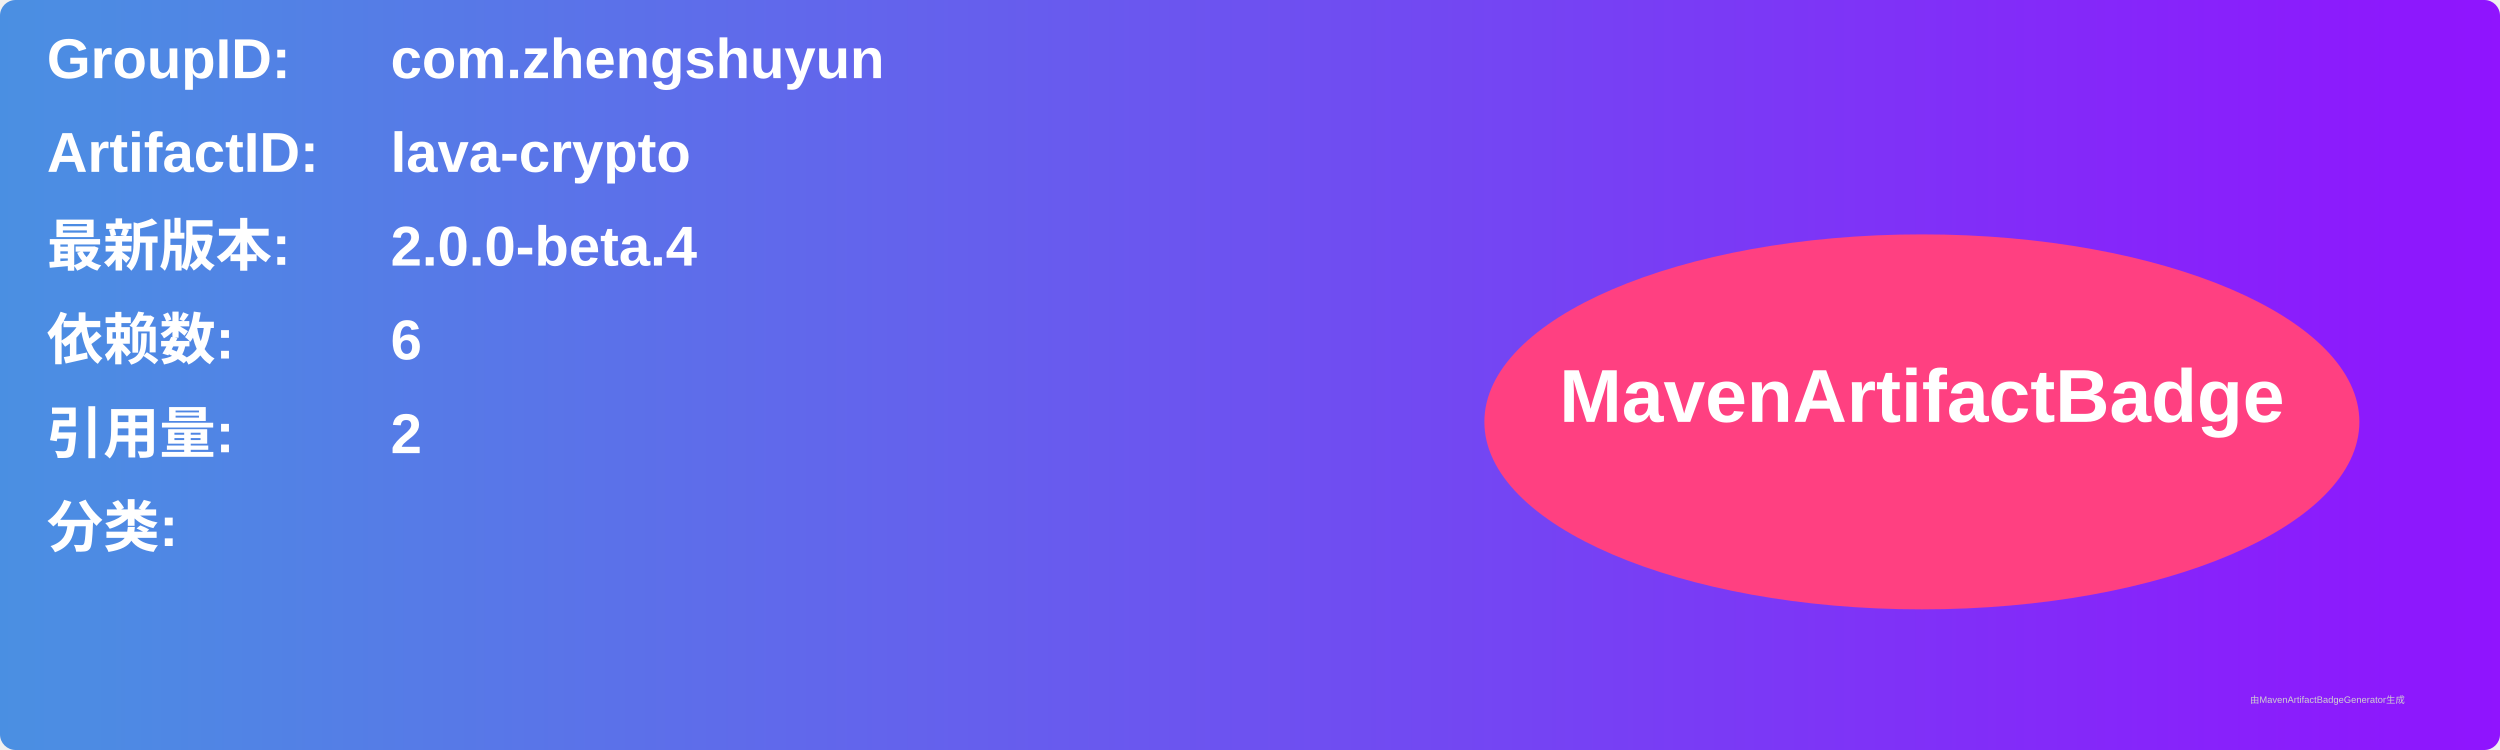
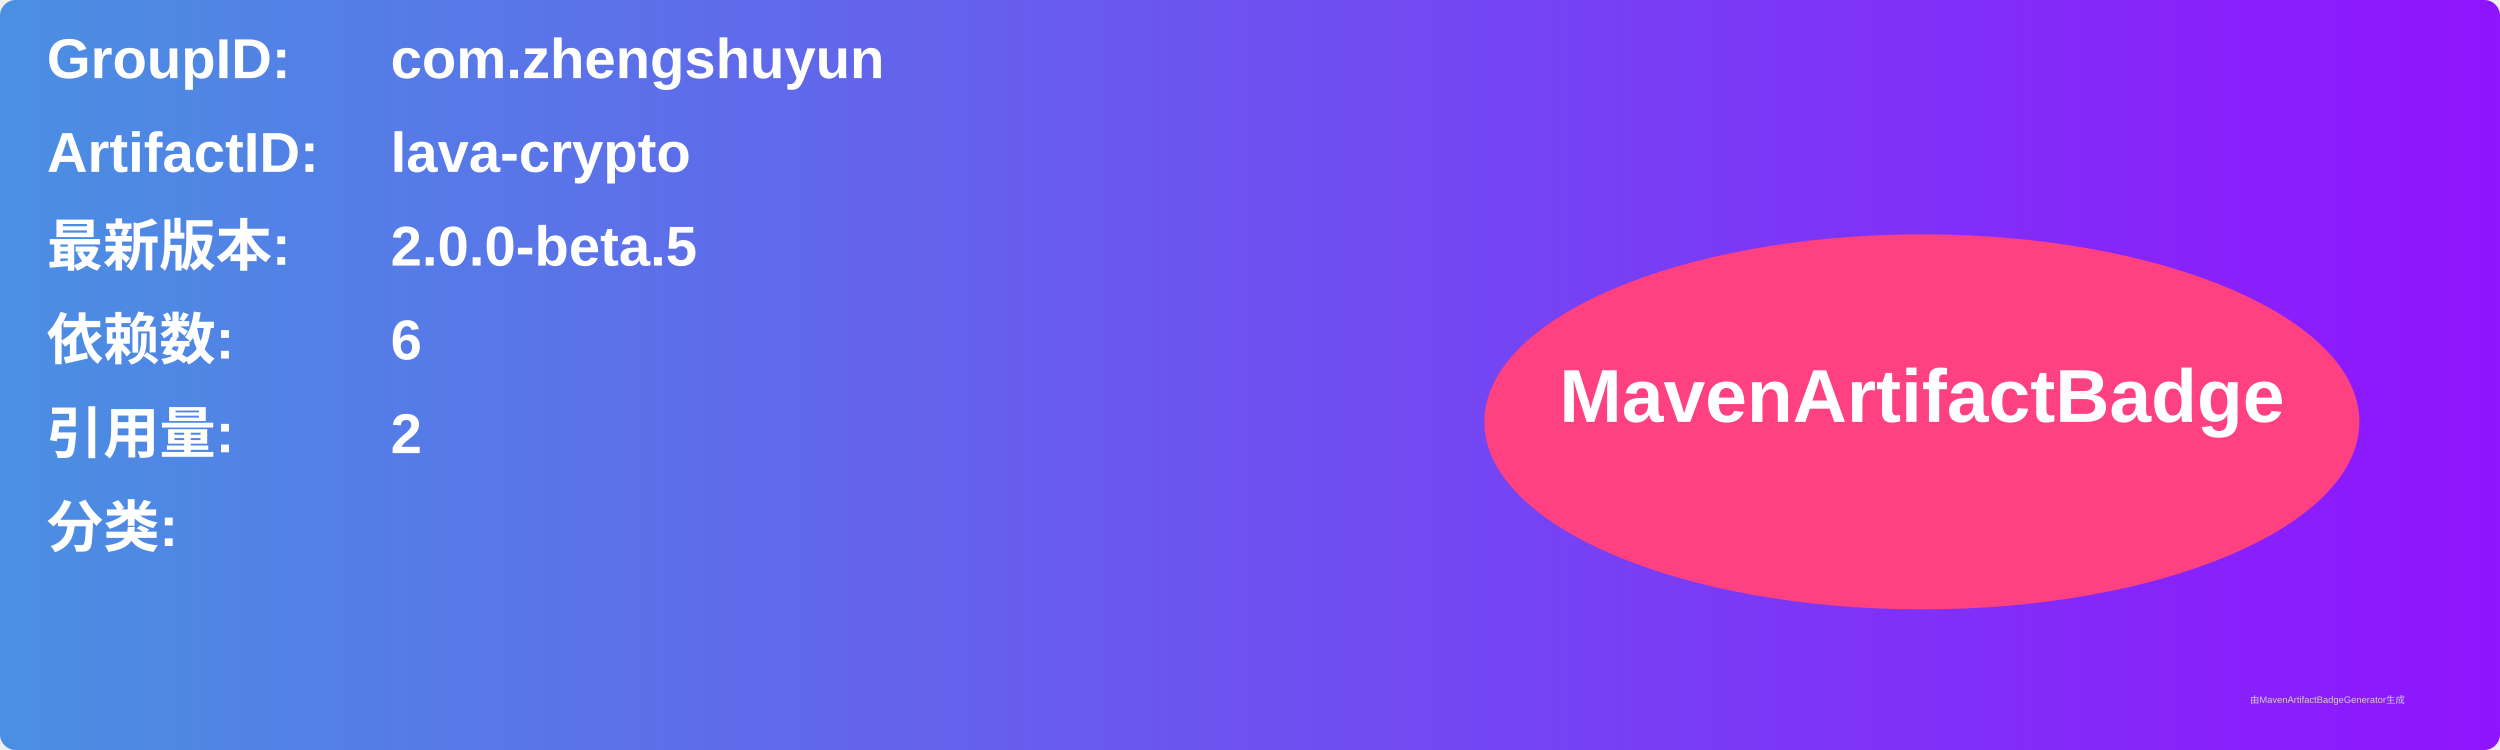
<svg xmlns="http://www.w3.org/2000/svg" width="800" height="240" viewBox="0 0 800 240">
  <linearGradient id="grad" x1="0%" y1="0%" x2="100%" y2="0%">
    <stop offset="0%" stop-color="#4a90e2" />
    <stop offset="100%" stop-color="#9013fe" />
  </linearGradient>
  <rect width="100%" height="100%" rx="5" ry="5" fill="url(#grad)" />
  <g transform="translate(15, 15)">
    <text x="0" y="10" font-family="Arial" font-size="18" fill="white" font-weight="bold" width="260">GroupID:</text>
    <text x="110" y="10" font-family="Arial" font-size="18" fill="white" font-weight="bold" width="460">com.zhengshuyun</text>
    <text x="0" y="40" font-family="Arial" font-size="18" fill="white" font-weight="bold" width="260">ArtifactID:</text>
    <text x="110" y="40" font-family="Arial" font-size="18" fill="white" font-weight="bold" width="460">lava-crypto</text>
    <text x="0" y="70" font-family="Arial" font-size="18" fill="white" font-weight="bold">最新版本:</text>
    <text x="110" y="70" font-family="Arial" font-size="18" fill="white" font-weight="bold">
-       <tspan font-weight="bold">2.0.0-beta.4</tspan>
+       <tspan font-weight="bold">2.0.0-beta.5</tspan>
    </text>
    <text x="0" y="100" font-family="Arial" font-size="18" fill="white" font-weight="bold">依赖数: </text>
    <text x="110" y="100" font-family="Arial" font-size="18" fill="white">
      <tspan font-weight="bold">6</tspan>
    </text>
    <text x="0" y="130" font-family="Arial" font-size="18" fill="white" font-weight="bold">引用量: </text>
    <text x="110" y="130" font-family="Arial" font-size="18" fill="white">
      <tspan font-weight="bold">2</tspan>
    </text>
    <text x="0" y="160" font-family="Arial" font-size="18" fill="white" font-weight="bold">分类:</text>
    <text x="10" y="190" font-family="Arial" font-size="10" fill="white">
      <tspan font-weight="bold" />
    </text>
    <ellipse cx="600" cy="120" rx="140" ry="60" fill="#ff4081" />
    <text x="600" y="120" text-anchor="middle" font-family="Arial" font-size="24" fill="white" font-weight="bold">MavenArtifactBadge</text>
  </g>
  <text x="720" y="225" font-family="Arial" font-size="3" fill="#d0d0d0">由MavenArtifactBadgeGenerator生成</text>
</svg>
